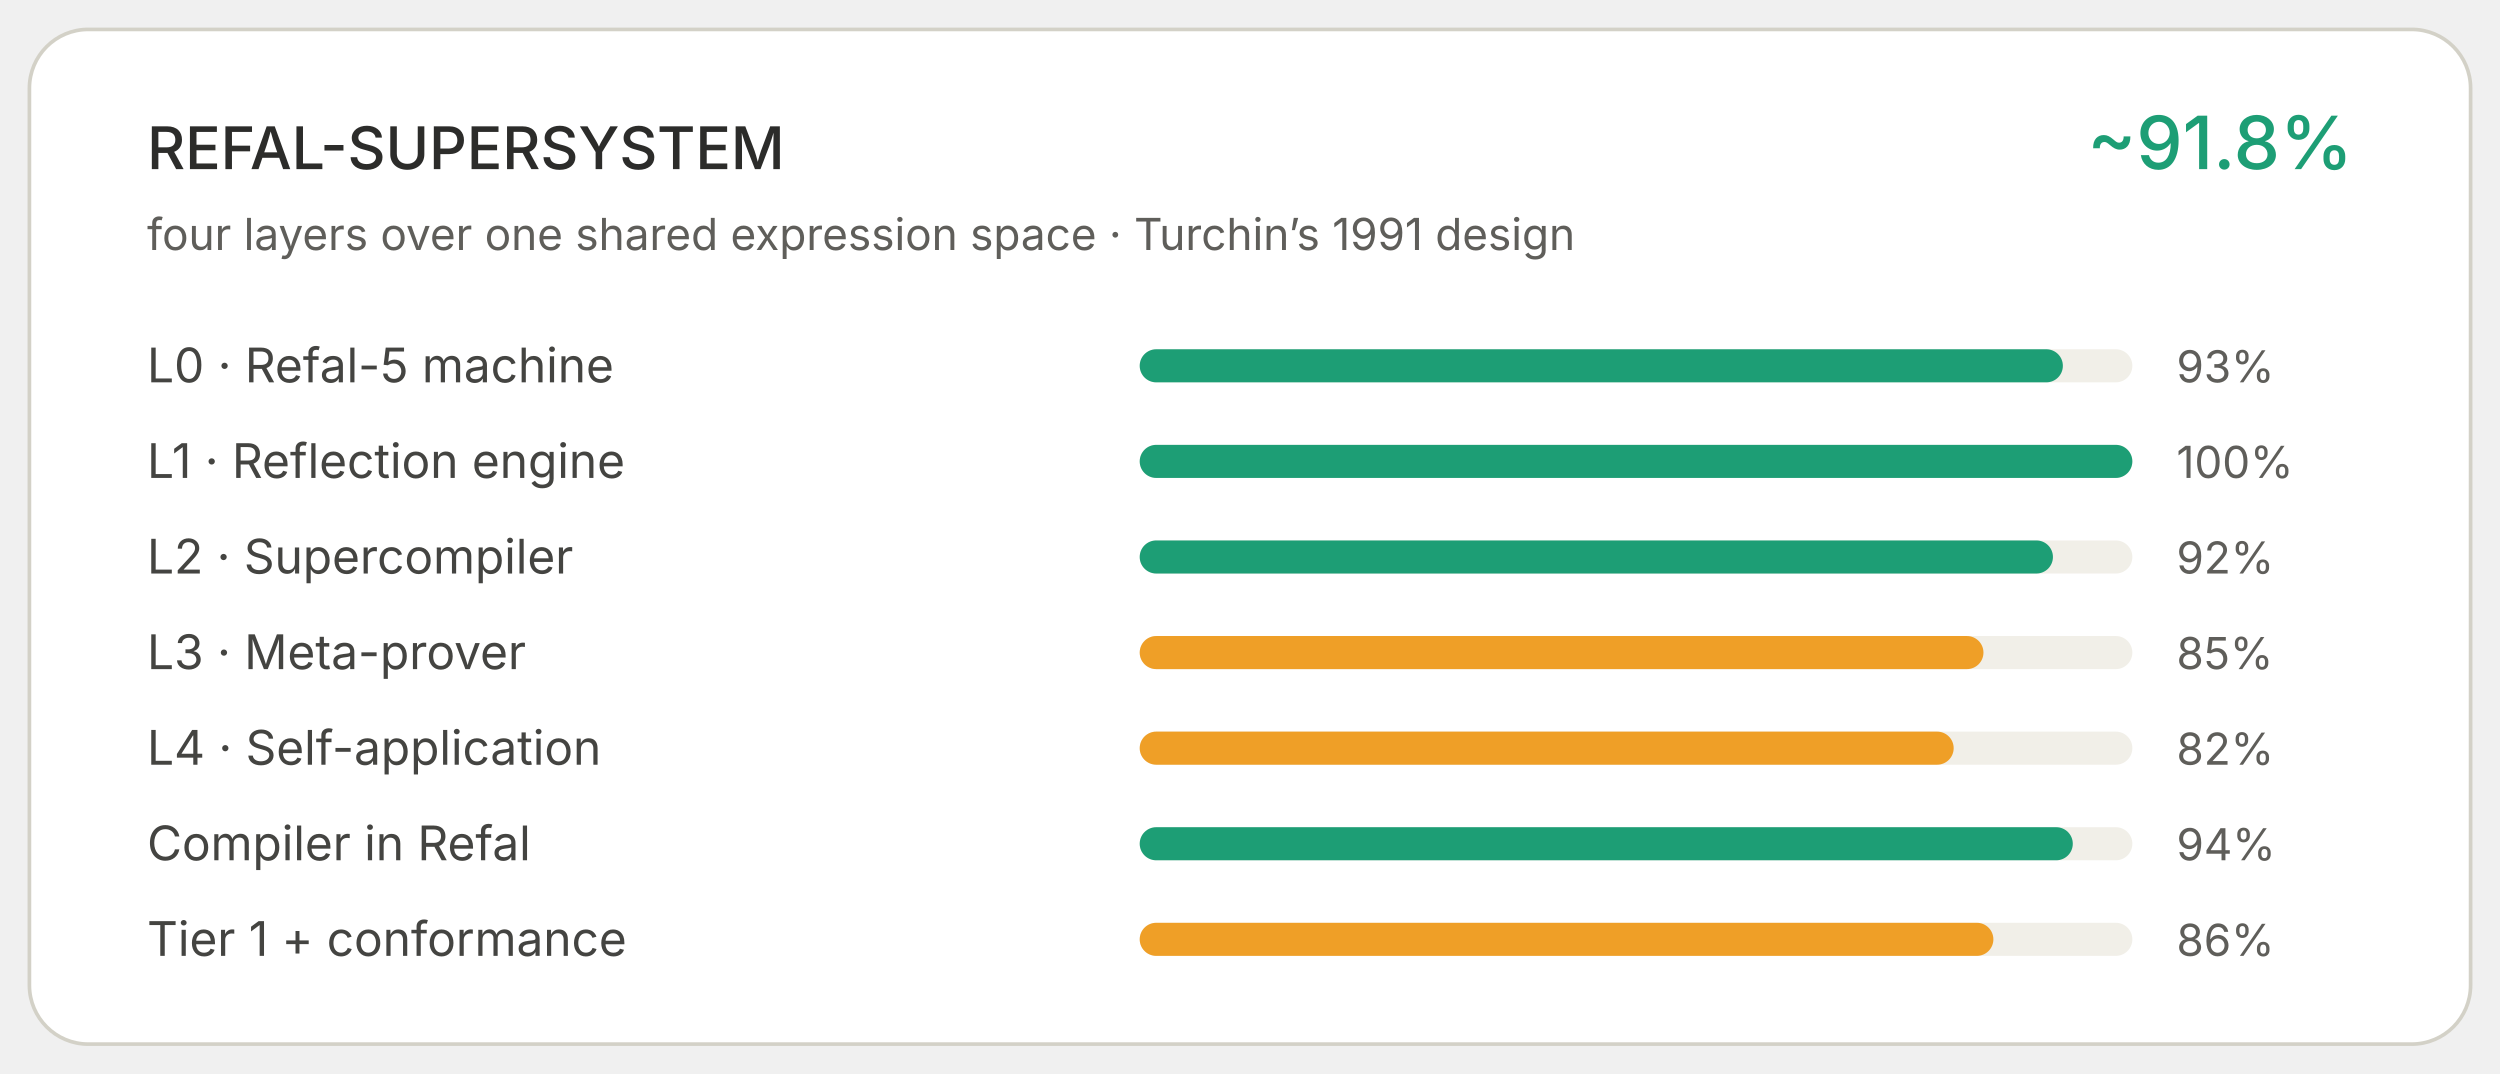
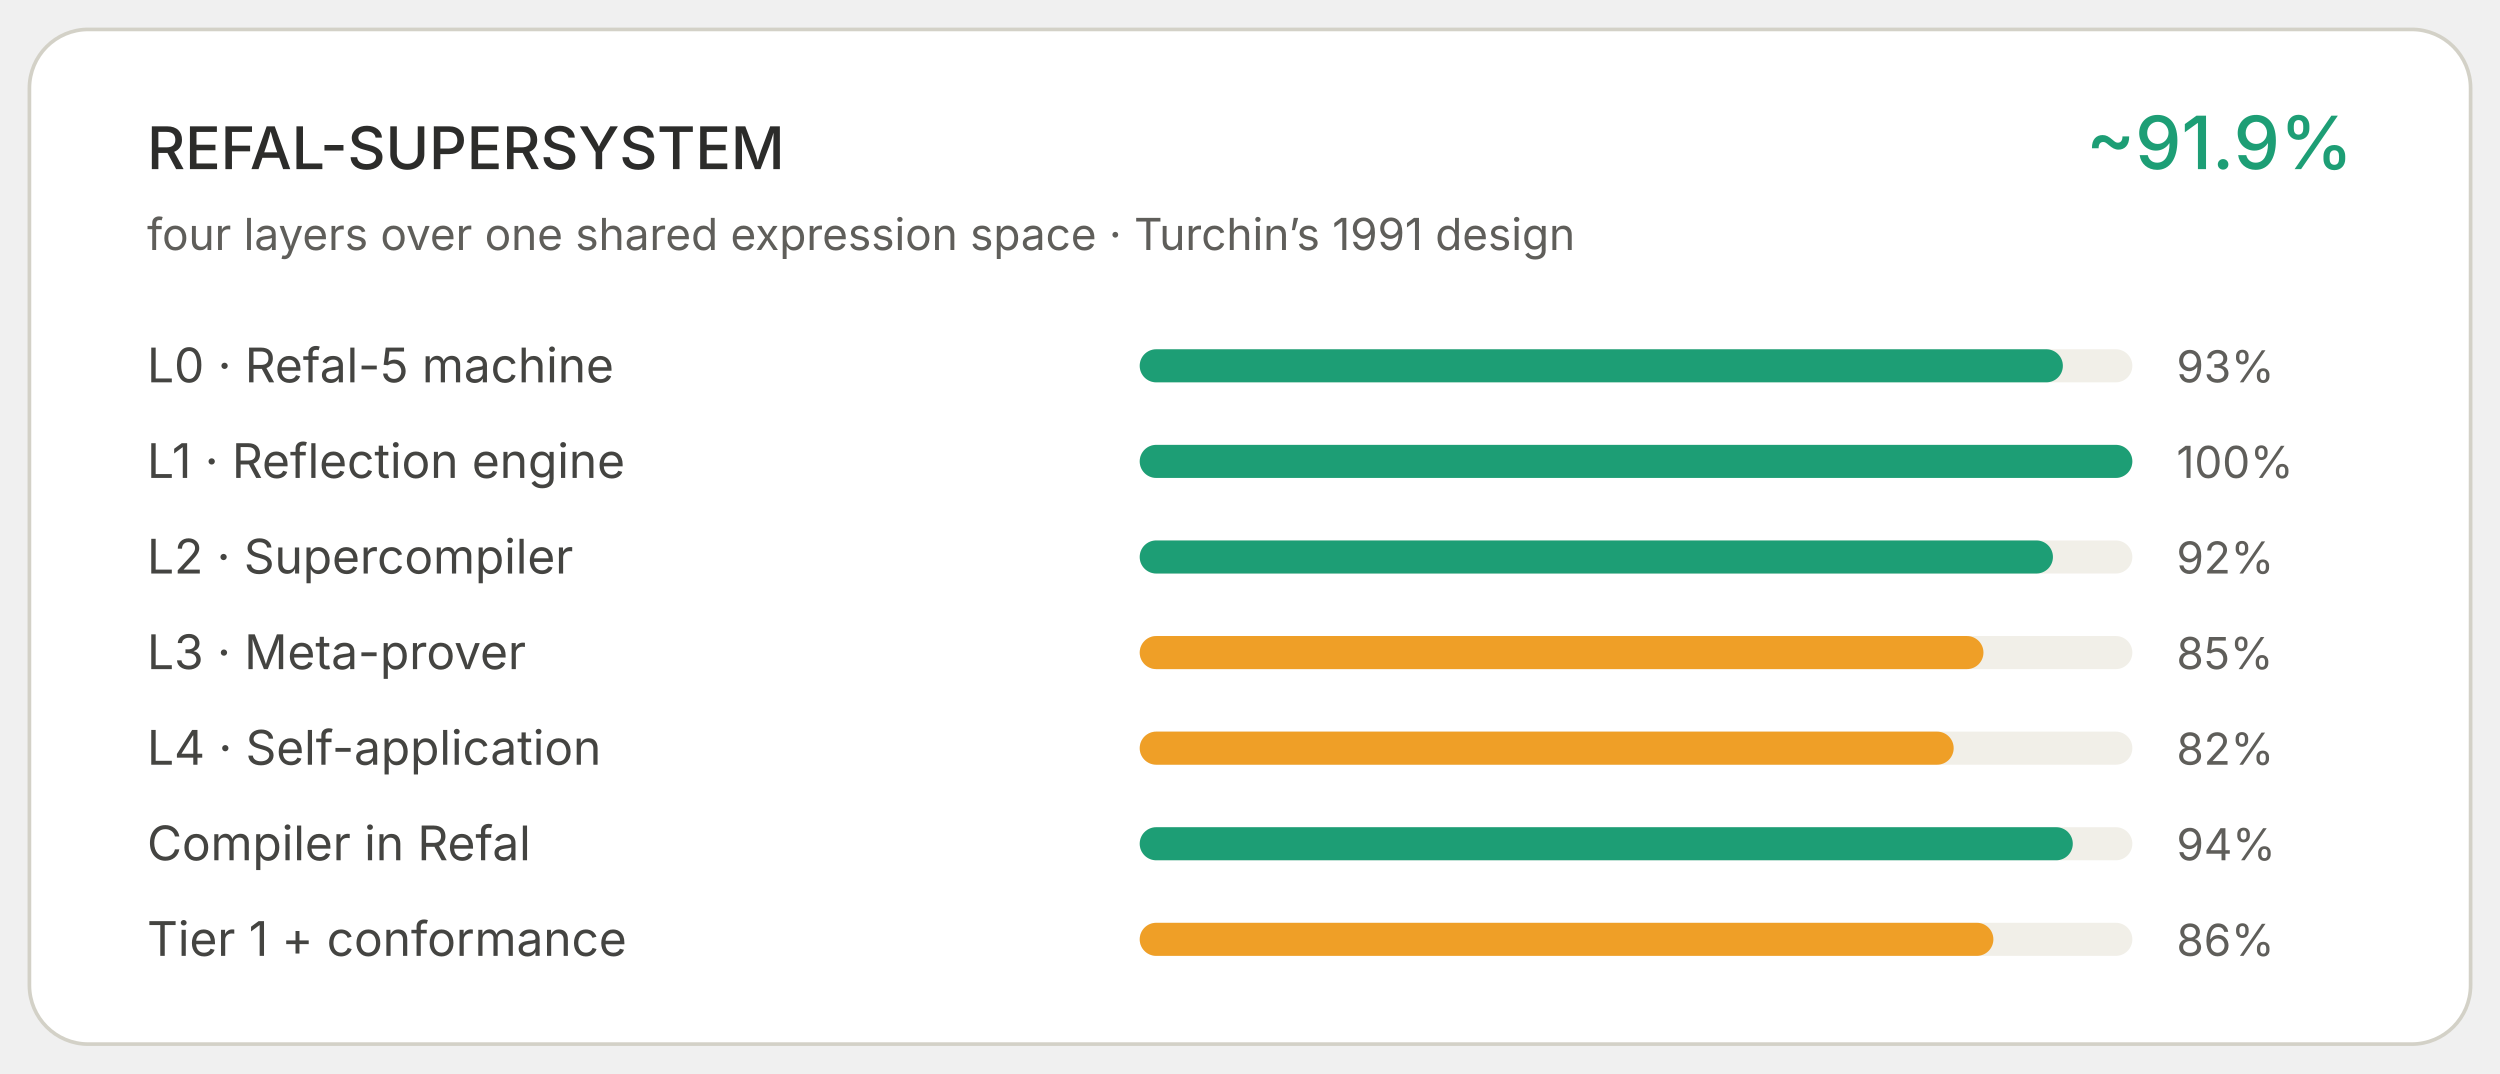
<svg xmlns="http://www.w3.org/2000/svg" viewBox="0 0 680 292" width="100%" role="img">
  <rect x="8" y="8" width="664" height="276" rx="16" fill="#FFFFFF" stroke="#D3D1C7" stroke-width="1" />
  <text x="40" y="46" font-family="system-ui,-apple-system,Segoe UI,sans-serif" font-size="16" font-weight="500" fill="#2C2C2A">REFAL-SUPERSYSTEM</text>
-   <text x="640" y="46" text-anchor="end" font-family="system-ui,-apple-system,Segoe UI,sans-serif" font-size="20" font-weight="500" fill="#1D9E75">~91.8%</text>
+   <text x="640" y="46" text-anchor="end" font-family="system-ui,-apple-system,Segoe UI,sans-serif" font-size="20" font-weight="500" fill="#1D9E75">~91.9%</text>
  <text x="40" y="68" font-family="system-ui,-apple-system,Segoe UI,sans-serif" font-size="12" fill="#5F5E5A">four layers over one shared expression space · Turchin’s 1991 design</text>
  <text x="40" y="104" font-family="system-ui,-apple-system,Segoe UI,sans-serif" font-size="13" fill="#444441">L0 · Refal-5 machine</text>
  <rect x="310" y="95" width="270" height="9" rx="4.5" fill="#F1EFE8" />
  <rect x="310" y="95" width="251.1" height="9" rx="4.5" fill="#1D9E75" />
  <text x="592" y="104" font-family="system-ui,-apple-system,Segoe UI,sans-serif" font-size="12" fill="#5F5E5A">93%</text>
  <text x="40" y="130" font-family="system-ui,-apple-system,Segoe UI,sans-serif" font-size="13" fill="#444441">L1 · Reflection engine</text>
  <rect x="310" y="121" width="270" height="9" rx="4.5" fill="#F1EFE8" />
  <rect x="310" y="121" width="270.0" height="9" rx="4.5" fill="#1D9E75" />
  <text x="592" y="130" font-family="system-ui,-apple-system,Segoe UI,sans-serif" font-size="12" fill="#5F5E5A">100%</text>
  <text x="40" y="156" font-family="system-ui,-apple-system,Segoe UI,sans-serif" font-size="13" fill="#444441">L2 · Supercompiler</text>
  <rect x="310" y="147" width="270" height="9" rx="4.5" fill="#F1EFE8" />
  <rect x="310" y="147" width="248.4" height="9" rx="4.5" fill="#1D9E75" />
  <text x="592" y="156" font-family="system-ui,-apple-system,Segoe UI,sans-serif" font-size="12" fill="#5F5E5A">92%</text>
  <text x="40" y="182" font-family="system-ui,-apple-system,Segoe UI,sans-serif" font-size="13" fill="#444441">L3 · Meta-prover</text>
  <rect x="310" y="173" width="270" height="9" rx="4.5" fill="#F1EFE8" />
  <rect x="310" y="173" width="229.5" height="9" rx="4.5" fill="#EF9F27" />
  <text x="592" y="182" font-family="system-ui,-apple-system,Segoe UI,sans-serif" font-size="12" fill="#5F5E5A">85%</text>
  <text x="40" y="208" font-family="system-ui,-apple-system,Segoe UI,sans-serif" font-size="13" fill="#444441">L4 · Self-application</text>
  <rect x="310" y="199" width="270" height="9" rx="4.5" fill="#F1EFE8" />
  <rect x="310" y="199" width="221.4" height="9" rx="4.5" fill="#EF9F27" />
  <text x="592" y="208" font-family="system-ui,-apple-system,Segoe UI,sans-serif" font-size="12" fill="#5F5E5A">82%</text>
  <text x="40" y="234" font-family="system-ui,-apple-system,Segoe UI,sans-serif" font-size="13" fill="#444441">Compiler in Refal</text>
  <rect x="310" y="225" width="270" height="9" rx="4.5" fill="#F1EFE8" />
  <rect x="310" y="225" width="253.8" height="9" rx="4.5" fill="#1D9E75" />
  <text x="592" y="234" font-family="system-ui,-apple-system,Segoe UI,sans-serif" font-size="12" fill="#5F5E5A">94%</text>
  <text x="40" y="260" font-family="system-ui,-apple-system,Segoe UI,sans-serif" font-size="13" fill="#444441">Tier 1 + conformance</text>
  <rect x="310" y="251" width="270" height="9" rx="4.5" fill="#F1EFE8" />
  <rect x="310" y="251" width="232.2" height="9" rx="4.5" fill="#EF9F27" />
  <text x="592" y="260" font-family="system-ui,-apple-system,Segoe UI,sans-serif" font-size="12" fill="#5F5E5A">86%</text>
</svg>
